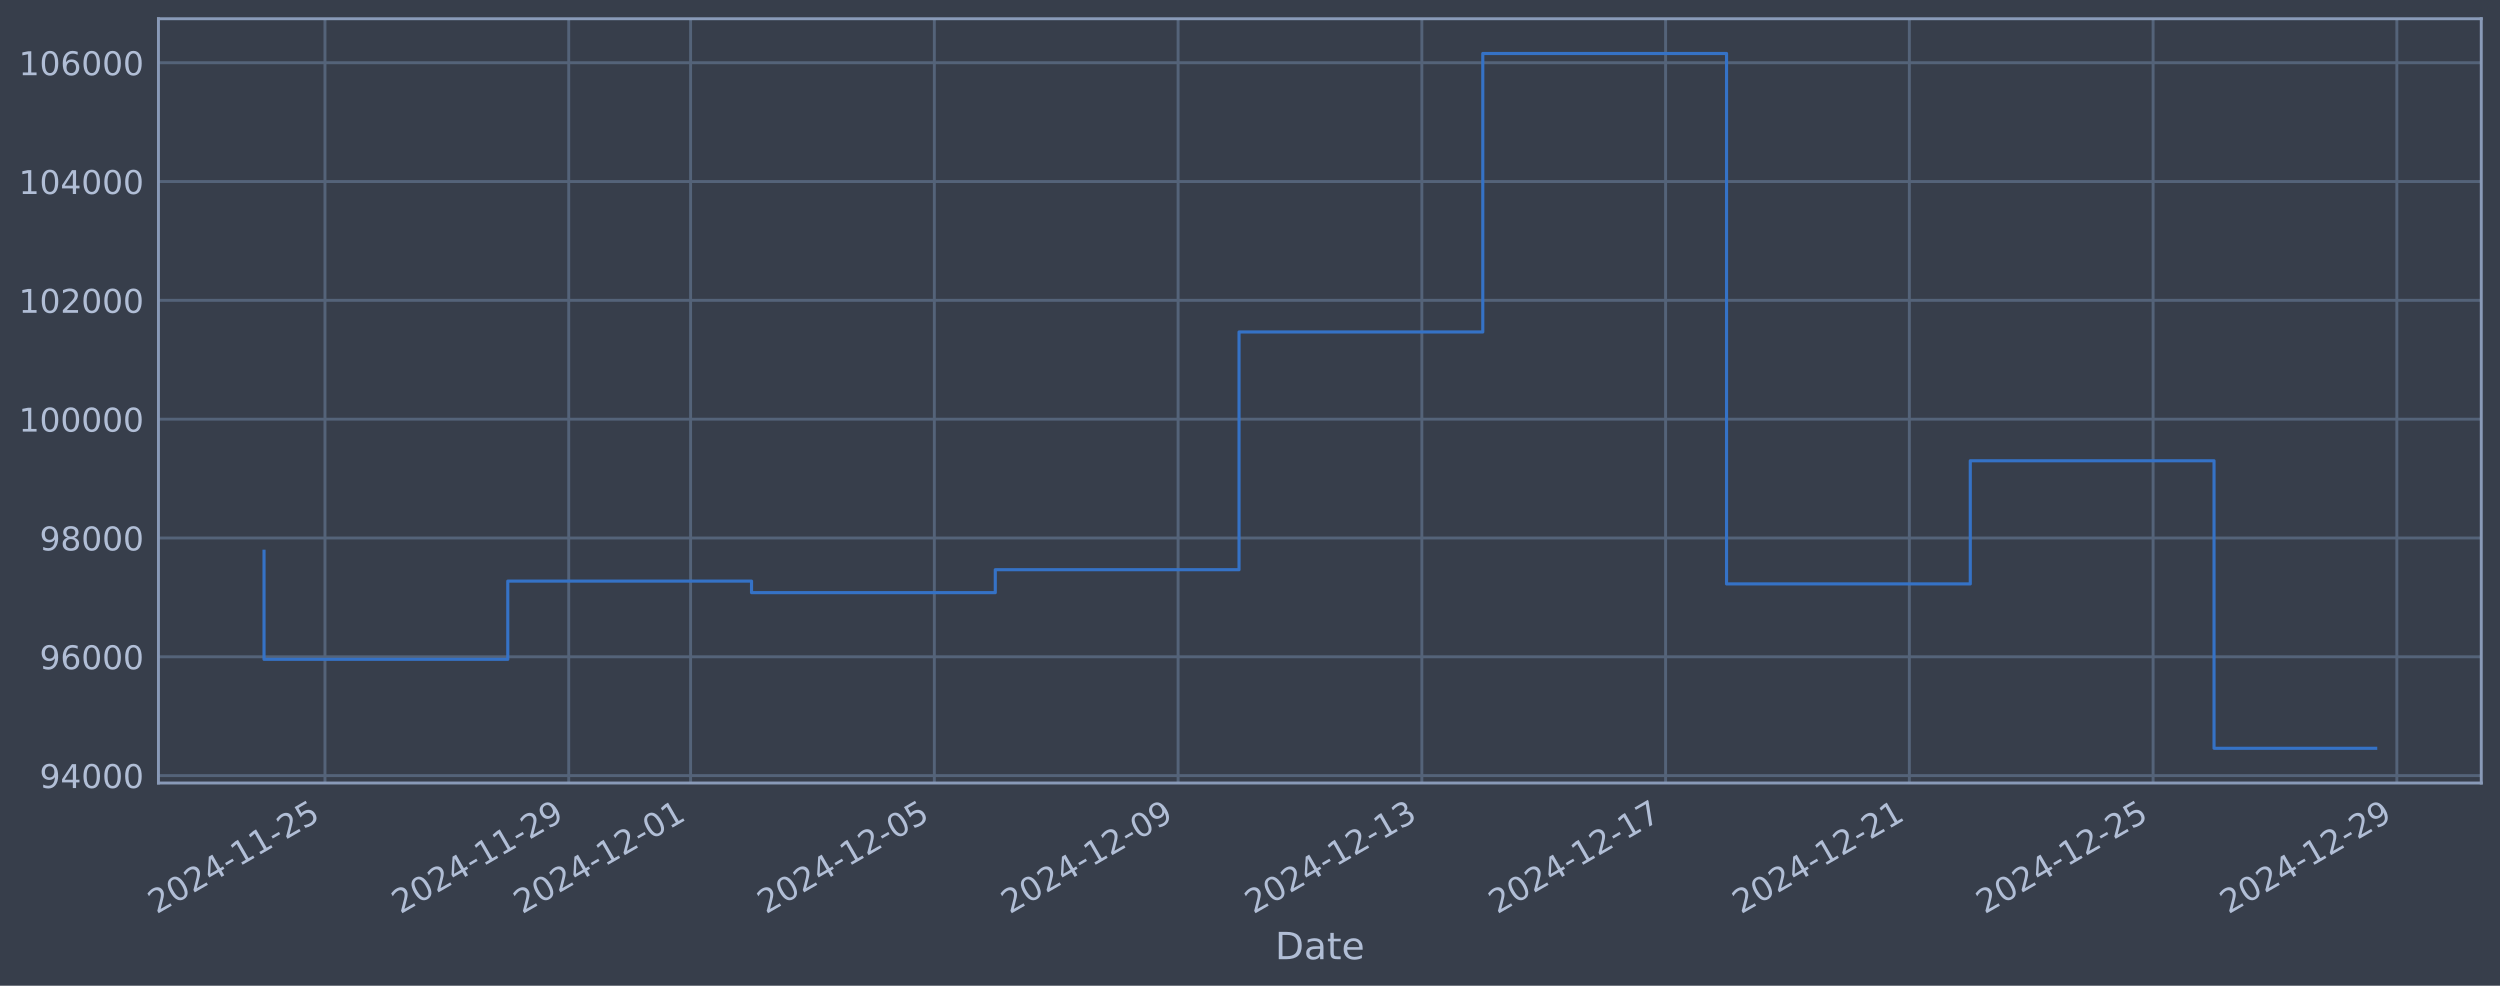
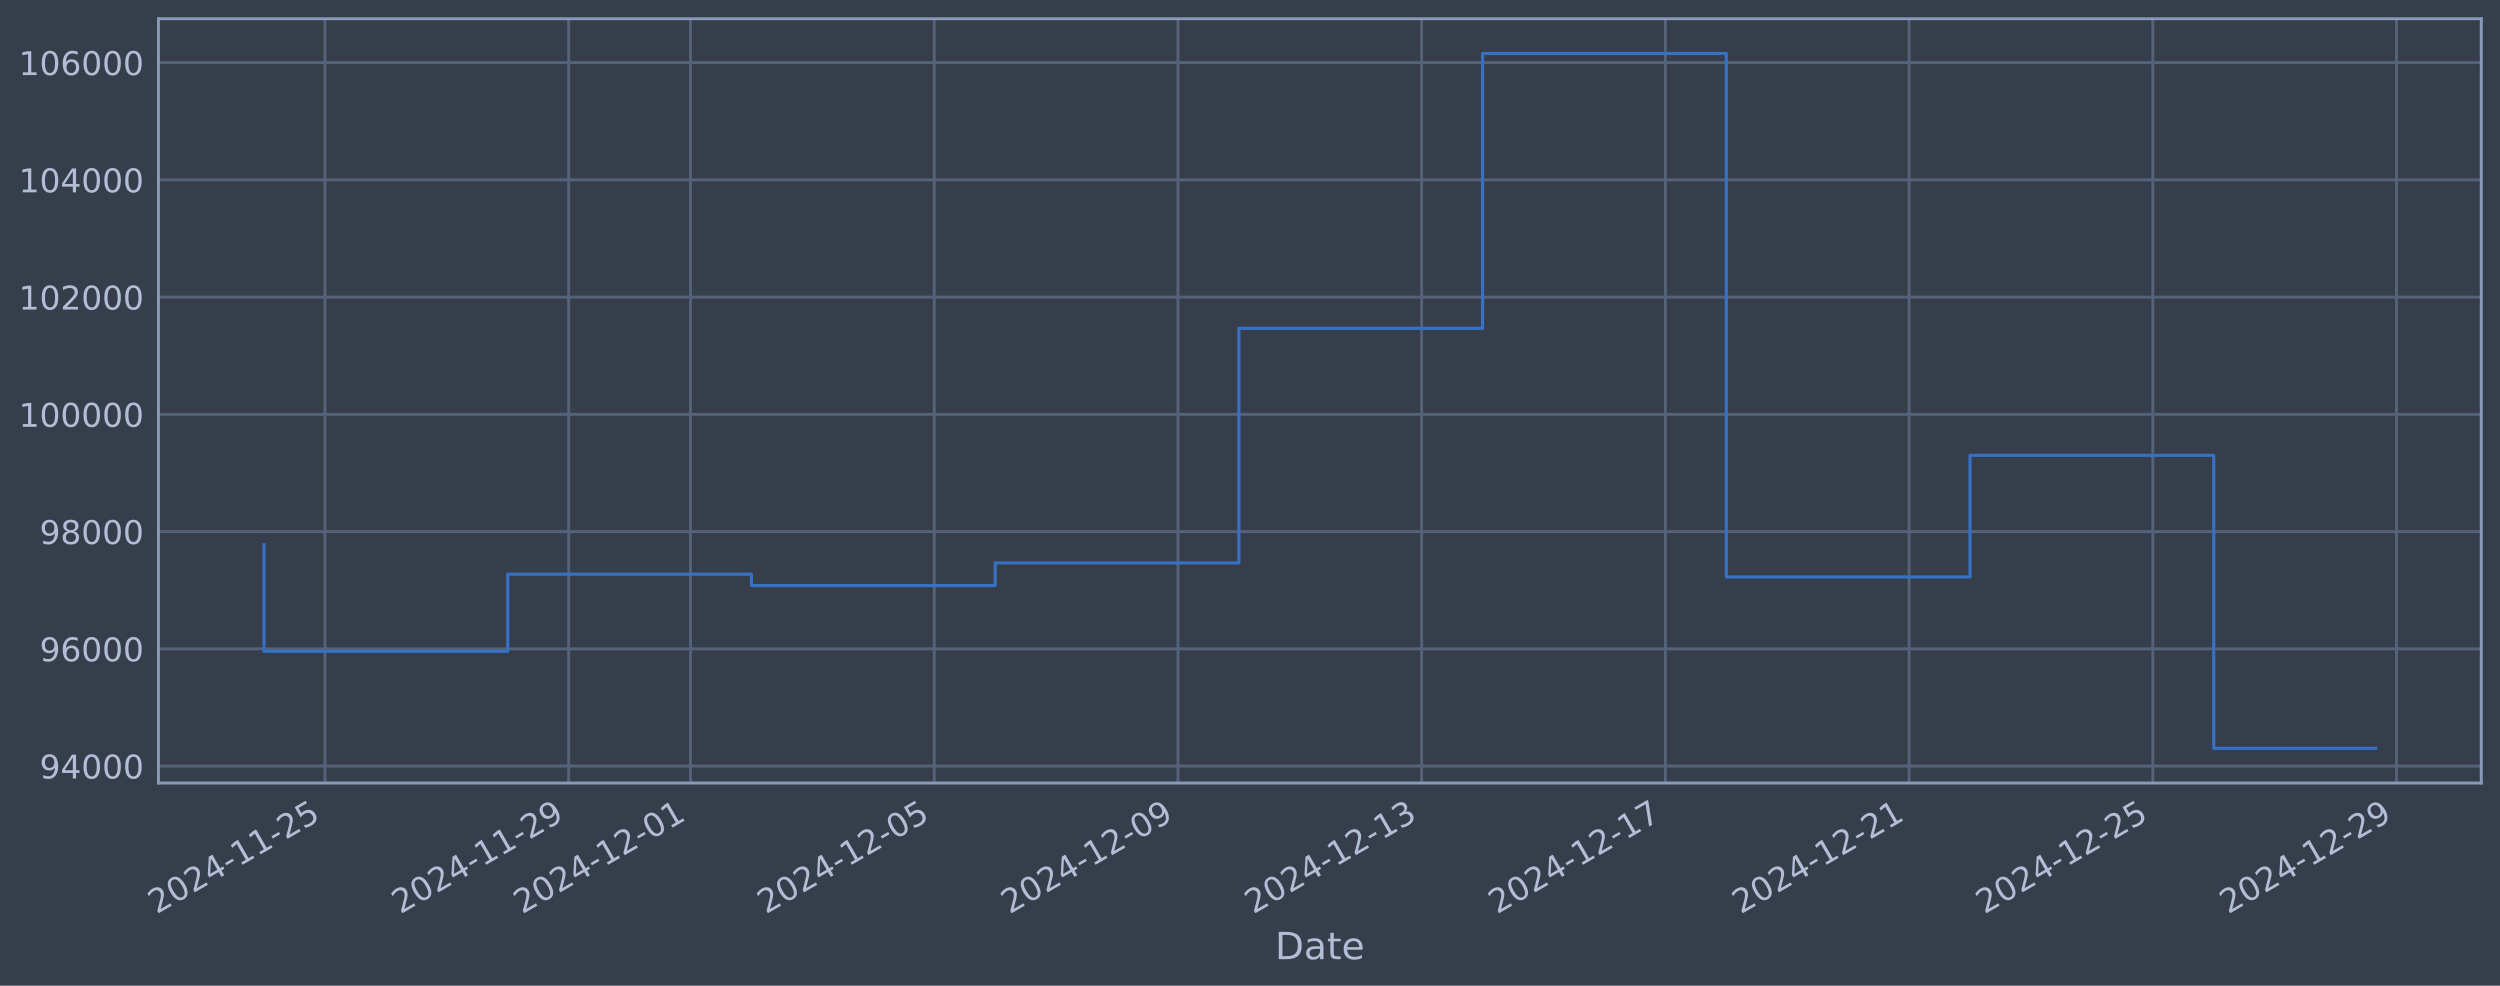
<svg xmlns="http://www.w3.org/2000/svg" xmlns:xlink="http://www.w3.org/1999/xlink" width="960.9pt" height="378.87pt" viewBox="0 0 960.9 378.87" version="1.1">
  <defs>
    <style type="text/css">*{stroke-linejoin: round; stroke-linecap: butt}</style>
  </defs>
  <g id="figure_1">
    <g id="patch_1">
      <path d="M 0 378.87  L 960.9 378.87  L 960.9 0  L 0 0  z " style="fill: #373e4b" />
    </g>
    <g id="axes_1">
      <g id="patch_2">
        <path d="M 60.901 300.96  L 953.701 300.96  L 953.701 7.2  L 60.901 7.2  z " style="fill: #373e4b" />
      </g>
      <g id="matplotlib.axis_1">
        <g id="xtick_1">
          <g id="line2d_1">
-             <path d="M 124.904 300.96  L 124.904 7.2  " clip-path="url(#pf4253ff7e0)" style="fill: none; stroke: #546379; stroke-width: 1.12; stroke-linecap: square" />
+             <path d="M 124.901 300.96  L 124.901 7.2  " clip-path="url(#pd6400afc3e)" style="fill: none; stroke: #546379; stroke-width: 1.12; stroke-linecap: square" />
          </g>
          <g id="line2d_2" />
          <g id="text_1">
-             <g style="fill: #b1bed6" transform="translate(60.17883 351.4642) rotate(-30) scale(0.126 -0.126)">
+             <g style="fill: #b1bed6" transform="translate(60.17518 351.4642) rotate(-30) scale(0.126 -0.126)">
              <defs>
                <path id="DejaVuSans-32" d="M 1228 531  L 3431 531  L 3431 0  L 469 0  L 469 531  Q 828 903 1448 1529  Q 2069 2156 2228 2338  Q 2531 2678 2651 2914  Q 2772 3150 2772 3378  Q 2772 3750 2511 3984  Q 2250 4219 1831 4219  Q 1534 4219 1204 4116  Q 875 4013 500 3803  L 500 4441  Q 881 4594 1212 4672  Q 1544 4750 1819 4750  Q 2544 4750 2975 4387  Q 3406 4025 3406 3419  Q 3406 3131 3298 2873  Q 3191 2616 2906 2266  Q 2828 2175 2409 1742  Q 1991 1309 1228 531  z " transform="scale(0.015625)" />
                <path id="DejaVuSans-30" d="M 2034 4250  Q 1547 4250 1301 3770  Q 1056 3291 1056 2328  Q 1056 1369 1301 889  Q 1547 409 2034 409  Q 2525 409 2770 889  Q 3016 1369 3016 2328  Q 3016 3291 2770 3770  Q 2525 4250 2034 4250  z M 2034 4750  Q 2819 4750 3233 4129  Q 3647 3509 3647 2328  Q 3647 1150 3233 529  Q 2819 -91 2034 -91  Q 1250 -91 836 529  Q 422 1150 422 2328  Q 422 3509 836 4129  Q 1250 4750 2034 4750  z " transform="scale(0.015625)" />
                <path id="DejaVuSans-34" d="M 2419 4116  L 825 1625  L 2419 1625  L 2419 4116  z M 2253 4666  L 3047 4666  L 3047 1625  L 3713 1625  L 3713 1100  L 3047 1100  L 3047 0  L 2419 0  L 2419 1100  L 313 1100  L 313 1709  L 2253 4666  z " transform="scale(0.015625)" />
                <path id="DejaVuSans-2d" d="M 313 2009  L 1997 2009  L 1997 1497  L 313 1497  L 313 2009  z " transform="scale(0.015625)" />
                <path id="DejaVuSans-31" d="M 794 531  L 1825 531  L 1825 4091  L 703 3866  L 703 4441  L 1819 4666  L 2450 4666  L 2450 531  L 3481 531  L 3481 0  L 794 0  L 794 531  z " transform="scale(0.015625)" />
                <path id="DejaVuSans-35" d="M 691 4666  L 3169 4666  L 3169 4134  L 1269 4134  L 1269 2991  Q 1406 3038 1543 3061  Q 1681 3084 1819 3084  Q 2600 3084 3056 2656  Q 3513 2228 3513 1497  Q 3513 744 3044 326  Q 2575 -91 1722 -91  Q 1428 -91 1123 -41  Q 819 9 494 109  L 494 744  Q 775 591 1075 516  Q 1375 441 1709 441  Q 2250 441 2565 725  Q 2881 1009 2881 1497  Q 2881 1984 2565 2268  Q 2250 2553 1709 2553  Q 1456 2553 1204 2497  Q 953 2441 691 2322  L 691 4666  z " transform="scale(0.015625)" />
              </defs>
              <use xlink:href="#DejaVuSans-32" />
              <use xlink:href="#DejaVuSans-30" transform="translate(63.62305 0)" />
              <use xlink:href="#DejaVuSans-32" transform="translate(127.2461 0)" />
              <use xlink:href="#DejaVuSans-34" transform="translate(190.8691 0)" />
              <use xlink:href="#DejaVuSans-2d" transform="translate(254.4922 0)" />
              <use xlink:href="#DejaVuSans-31" transform="translate(290.5762 0)" />
              <use xlink:href="#DejaVuSans-31" transform="translate(354.1992 0)" />
              <use xlink:href="#DejaVuSans-2d" transform="translate(417.8223 0)" />
              <use xlink:href="#DejaVuSans-32" transform="translate(453.9062 0)" />
              <use xlink:href="#DejaVuSans-35" transform="translate(517.5293 0)" />
            </g>
          </g>
        </g>
        <g id="xtick_2">
          <g id="line2d_3">
-             <path d="M 218.592 300.96  L 218.592 7.2  " clip-path="url(#pf4253ff7e0)" style="fill: none; stroke: #546379; stroke-width: 1.12; stroke-linecap: square" />
+             <path d="M 218.574 300.96  L 218.574 7.2  " clip-path="url(#pd6400afc3e)" style="fill: none; stroke: #546379; stroke-width: 1.12; stroke-linecap: square" />
          </g>
          <g id="line2d_4" />
          <g id="text_2">
-             <g style="fill: #b1bed6" transform="translate(153.8669 351.4642) rotate(-30) scale(0.126 -0.126)">
+             <g style="fill: #b1bed6" transform="translate(153.8487 351.4642) rotate(-30) scale(0.126 -0.126)">
              <defs>
                <path id="DejaVuSans-39" d="M 703 97  L 703 672  Q 941 559 1184 500  Q 1428 441 1663 441  Q 2288 441 2617 861  Q 2947 1281 2994 2138  Q 2813 1869 2534 1725  Q 2256 1581 1919 1581  Q 1219 1581 811 2004  Q 403 2428 403 3163  Q 403 3881 828 4315  Q 1253 4750 1959 4750  Q 2769 4750 3195 4129  Q 3622 3509 3622 2328  Q 3622 1225 3098 567  Q 2575 -91 1691 -91  Q 1453 -91 1209 -44  Q 966 3 703 97  z M 1959 2075  Q 2384 2075 2632 2365  Q 2881 2656 2881 3163  Q 2881 3666 2632 3958  Q 2384 4250 1959 4250  Q 1534 4250 1286 3958  Q 1038 3666 1038 3163  Q 1038 2656 1286 2365  Q 1534 2075 1959 2075  z " transform="scale(0.015625)" />
              </defs>
              <use xlink:href="#DejaVuSans-32" />
              <use xlink:href="#DejaVuSans-30" transform="translate(63.62305 0)" />
              <use xlink:href="#DejaVuSans-32" transform="translate(127.2461 0)" />
              <use xlink:href="#DejaVuSans-34" transform="translate(190.8691 0)" />
              <use xlink:href="#DejaVuSans-2d" transform="translate(254.4922 0)" />
              <use xlink:href="#DejaVuSans-31" transform="translate(290.5762 0)" />
              <use xlink:href="#DejaVuSans-31" transform="translate(354.1992 0)" />
              <use xlink:href="#DejaVuSans-2d" transform="translate(417.8223 0)" />
              <use xlink:href="#DejaVuSans-32" transform="translate(453.9062 0)" />
              <use xlink:href="#DejaVuSans-39" transform="translate(517.5293 0)" />
            </g>
          </g>
        </g>
        <g id="xtick_3">
          <g id="line2d_5">
-             <path d="M 265.437 300.96  L 265.437 7.2  " clip-path="url(#pf4253ff7e0)" style="fill: none; stroke: #546379; stroke-width: 1.12; stroke-linecap: square" />
+             <path d="M 265.411 300.96  L 265.411 7.2  " clip-path="url(#pd6400afc3e)" style="fill: none; stroke: #546379; stroke-width: 1.12; stroke-linecap: square" />
          </g>
          <g id="line2d_6" />
          <g id="text_3">
-             <g style="fill: #b1bed6" transform="translate(200.711 351.4642) rotate(-30) scale(0.126 -0.126)">
+             <g style="fill: #b1bed6" transform="translate(200.6854 351.4642) rotate(-30) scale(0.126 -0.126)">
              <use xlink:href="#DejaVuSans-32" />
              <use xlink:href="#DejaVuSans-30" transform="translate(63.62305 0)" />
              <use xlink:href="#DejaVuSans-32" transform="translate(127.2461 0)" />
              <use xlink:href="#DejaVuSans-34" transform="translate(190.8691 0)" />
              <use xlink:href="#DejaVuSans-2d" transform="translate(254.4922 0)" />
              <use xlink:href="#DejaVuSans-31" transform="translate(290.5762 0)" />
              <use xlink:href="#DejaVuSans-32" transform="translate(354.1992 0)" />
              <use xlink:href="#DejaVuSans-2d" transform="translate(417.8223 0)" />
              <use xlink:href="#DejaVuSans-30" transform="translate(453.9062 0)" />
              <use xlink:href="#DejaVuSans-31" transform="translate(517.5293 0)" />
            </g>
          </g>
        </g>
        <g id="xtick_4">
          <g id="line2d_7">
-             <path d="M 359.125 300.96  L 359.125 7.2  " clip-path="url(#pf4253ff7e0)" style="fill: none; stroke: #546379; stroke-width: 1.12; stroke-linecap: square" />
+             <path d="M 359.084 300.96  L 359.084 7.2  " clip-path="url(#pd6400afc3e)" style="fill: none; stroke: #546379; stroke-width: 1.12; stroke-linecap: square" />
          </g>
          <g id="line2d_8" />
          <g id="text_4">
-             <g style="fill: #b1bed6" transform="translate(294.3991 351.4642) rotate(-30) scale(0.126 -0.126)">
+             <g style="fill: #b1bed6" transform="translate(294.3589 351.4642) rotate(-30) scale(0.126 -0.126)">
              <use xlink:href="#DejaVuSans-32" />
              <use xlink:href="#DejaVuSans-30" transform="translate(63.62305 0)" />
              <use xlink:href="#DejaVuSans-32" transform="translate(127.2461 0)" />
              <use xlink:href="#DejaVuSans-34" transform="translate(190.8691 0)" />
              <use xlink:href="#DejaVuSans-2d" transform="translate(254.4922 0)" />
              <use xlink:href="#DejaVuSans-31" transform="translate(290.5762 0)" />
              <use xlink:href="#DejaVuSans-32" transform="translate(354.1992 0)" />
              <use xlink:href="#DejaVuSans-2d" transform="translate(417.8223 0)" />
              <use xlink:href="#DejaVuSans-30" transform="translate(453.9062 0)" />
              <use xlink:href="#DejaVuSans-35" transform="translate(517.5293 0)" />
            </g>
          </g>
        </g>
        <g id="xtick_5">
          <g id="line2d_9">
-             <path d="M 452.813 300.96  L 452.813 7.2  " clip-path="url(#pf4253ff7e0)" style="fill: none; stroke: #546379; stroke-width: 1.12; stroke-linecap: square" />
+             <path d="M 452.758 300.96  L 452.758 7.2  " clip-path="url(#pd6400afc3e)" style="fill: none; stroke: #546379; stroke-width: 1.12; stroke-linecap: square" />
          </g>
          <g id="line2d_10" />
          <g id="text_5">
-             <g style="fill: #b1bed6" transform="translate(388.0872 351.4642) rotate(-30) scale(0.126 -0.126)">
+             <g style="fill: #b1bed6" transform="translate(388.0324 351.4642) rotate(-30) scale(0.126 -0.126)">
              <use xlink:href="#DejaVuSans-32" />
              <use xlink:href="#DejaVuSans-30" transform="translate(63.62305 0)" />
              <use xlink:href="#DejaVuSans-32" transform="translate(127.2461 0)" />
              <use xlink:href="#DejaVuSans-34" transform="translate(190.8691 0)" />
              <use xlink:href="#DejaVuSans-2d" transform="translate(254.4922 0)" />
              <use xlink:href="#DejaVuSans-31" transform="translate(290.5762 0)" />
              <use xlink:href="#DejaVuSans-32" transform="translate(354.1992 0)" />
              <use xlink:href="#DejaVuSans-2d" transform="translate(417.8223 0)" />
              <use xlink:href="#DejaVuSans-30" transform="translate(453.9062 0)" />
              <use xlink:href="#DejaVuSans-39" transform="translate(517.5293 0)" />
            </g>
          </g>
        </g>
        <g id="xtick_6">
          <g id="line2d_11">
-             <path d="M 546.501 300.96  L 546.501 7.2  " clip-path="url(#pf4253ff7e0)" style="fill: none; stroke: #546379; stroke-width: 1.12; stroke-linecap: square" />
+             <path d="M 546.431 300.96  L 546.431 7.2  " clip-path="url(#pd6400afc3e)" style="fill: none; stroke: #546379; stroke-width: 1.12; stroke-linecap: square" />
          </g>
          <g id="line2d_12" />
          <g id="text_6">
-             <g style="fill: #b1bed6" transform="translate(481.7753 351.4642) rotate(-30) scale(0.126 -0.126)">
+             <g style="fill: #b1bed6" transform="translate(481.7059 351.4642) rotate(-30) scale(0.126 -0.126)">
              <defs>
                <path id="DejaVuSans-33" d="M 2597 2516  Q 3050 2419 3304 2112  Q 3559 1806 3559 1356  Q 3559 666 3084 287  Q 2609 -91 1734 -91  Q 1441 -91 1130 -33  Q 819 25 488 141  L 488 750  Q 750 597 1062 519  Q 1375 441 1716 441  Q 2309 441 2620 675  Q 2931 909 2931 1356  Q 2931 1769 2642 2001  Q 2353 2234 1838 2234  L 1294 2234  L 1294 2753  L 1863 2753  Q 2328 2753 2575 2939  Q 2822 3125 2822 3475  Q 2822 3834 2567 4026  Q 2313 4219 1838 4219  Q 1578 4219 1281 4162  Q 984 4106 628 3988  L 628 4550  Q 988 4650 1302 4700  Q 1616 4750 1894 4750  Q 2613 4750 3031 4423  Q 3450 4097 3450 3541  Q 3450 3153 3228 2886  Q 3006 2619 2597 2516  z " transform="scale(0.015625)" />
              </defs>
              <use xlink:href="#DejaVuSans-32" />
              <use xlink:href="#DejaVuSans-30" transform="translate(63.62305 0)" />
              <use xlink:href="#DejaVuSans-32" transform="translate(127.2461 0)" />
              <use xlink:href="#DejaVuSans-34" transform="translate(190.8691 0)" />
              <use xlink:href="#DejaVuSans-2d" transform="translate(254.4922 0)" />
              <use xlink:href="#DejaVuSans-31" transform="translate(290.5762 0)" />
              <use xlink:href="#DejaVuSans-32" transform="translate(354.1992 0)" />
              <use xlink:href="#DejaVuSans-2d" transform="translate(417.8223 0)" />
              <use xlink:href="#DejaVuSans-31" transform="translate(453.9062 0)" />
              <use xlink:href="#DejaVuSans-33" transform="translate(517.5293 0)" />
            </g>
          </g>
        </g>
        <g id="xtick_7">
          <g id="line2d_13">
-             <path d="M 640.189 300.96  L 640.189 7.2  " clip-path="url(#pf4253ff7e0)" style="fill: none; stroke: #546379; stroke-width: 1.12; stroke-linecap: square" />
+             <path d="M 640.105 300.96  L 640.105 7.2  " clip-path="url(#pd6400afc3e)" style="fill: none; stroke: #546379; stroke-width: 1.12; stroke-linecap: square" />
          </g>
          <g id="line2d_14" />
          <g id="text_7">
-             <g style="fill: #b1bed6" transform="translate(575.4634 351.4642) rotate(-30) scale(0.126 -0.126)">
+             <g style="fill: #b1bed6" transform="translate(575.3794 351.4642) rotate(-30) scale(0.126 -0.126)">
              <defs>
                <path id="DejaVuSans-37" d="M 525 4666  L 3525 4666  L 3525 4397  L 1831 0  L 1172 0  L 2766 4134  L 525 4134  L 525 4666  z " transform="scale(0.015625)" />
              </defs>
              <use xlink:href="#DejaVuSans-32" />
              <use xlink:href="#DejaVuSans-30" transform="translate(63.62305 0)" />
              <use xlink:href="#DejaVuSans-32" transform="translate(127.2461 0)" />
              <use xlink:href="#DejaVuSans-34" transform="translate(190.8691 0)" />
              <use xlink:href="#DejaVuSans-2d" transform="translate(254.4922 0)" />
              <use xlink:href="#DejaVuSans-31" transform="translate(290.5762 0)" />
              <use xlink:href="#DejaVuSans-32" transform="translate(354.1992 0)" />
              <use xlink:href="#DejaVuSans-2d" transform="translate(417.8223 0)" />
              <use xlink:href="#DejaVuSans-31" transform="translate(453.9062 0)" />
              <use xlink:href="#DejaVuSans-37" transform="translate(517.5293 0)" />
            </g>
          </g>
        </g>
        <g id="xtick_8">
          <g id="line2d_15">
-             <path d="M 733.877 300.96  L 733.877 7.2  " clip-path="url(#pf4253ff7e0)" style="fill: none; stroke: #546379; stroke-width: 1.12; stroke-linecap: square" />
+             <path d="M 733.778 300.96  L 733.778 7.2  " clip-path="url(#pd6400afc3e)" style="fill: none; stroke: #546379; stroke-width: 1.12; stroke-linecap: square" />
          </g>
          <g id="line2d_16" />
          <g id="text_8">
-             <g style="fill: #b1bed6" transform="translate(669.1515 351.4642) rotate(-30) scale(0.126 -0.126)">
+             <g style="fill: #b1bed6" transform="translate(669.0529 351.4642) rotate(-30) scale(0.126 -0.126)">
              <use xlink:href="#DejaVuSans-32" />
              <use xlink:href="#DejaVuSans-30" transform="translate(63.62305 0)" />
              <use xlink:href="#DejaVuSans-32" transform="translate(127.2461 0)" />
              <use xlink:href="#DejaVuSans-34" transform="translate(190.8691 0)" />
              <use xlink:href="#DejaVuSans-2d" transform="translate(254.4922 0)" />
              <use xlink:href="#DejaVuSans-31" transform="translate(290.5762 0)" />
              <use xlink:href="#DejaVuSans-32" transform="translate(354.1992 0)" />
              <use xlink:href="#DejaVuSans-2d" transform="translate(417.8223 0)" />
              <use xlink:href="#DejaVuSans-32" transform="translate(453.9062 0)" />
              <use xlink:href="#DejaVuSans-31" transform="translate(517.5293 0)" />
            </g>
          </g>
        </g>
        <g id="xtick_9">
          <g id="line2d_17">
-             <path d="M 827.565 300.96  L 827.565 7.2  " clip-path="url(#pf4253ff7e0)" style="fill: none; stroke: #546379; stroke-width: 1.12; stroke-linecap: square" />
+             <path d="M 827.452 300.96  L 827.452 7.2  " clip-path="url(#pd6400afc3e)" style="fill: none; stroke: #546379; stroke-width: 1.12; stroke-linecap: square" />
          </g>
          <g id="line2d_18" />
          <g id="text_9">
-             <g style="fill: #b1bed6" transform="translate(762.8396 351.4642) rotate(-30) scale(0.126 -0.126)">
+             <g style="fill: #b1bed6" transform="translate(762.7264 351.4642) rotate(-30) scale(0.126 -0.126)">
              <use xlink:href="#DejaVuSans-32" />
              <use xlink:href="#DejaVuSans-30" transform="translate(63.62305 0)" />
              <use xlink:href="#DejaVuSans-32" transform="translate(127.2461 0)" />
              <use xlink:href="#DejaVuSans-34" transform="translate(190.8691 0)" />
              <use xlink:href="#DejaVuSans-2d" transform="translate(254.4922 0)" />
              <use xlink:href="#DejaVuSans-31" transform="translate(290.5762 0)" />
              <use xlink:href="#DejaVuSans-32" transform="translate(354.1992 0)" />
              <use xlink:href="#DejaVuSans-2d" transform="translate(417.8223 0)" />
              <use xlink:href="#DejaVuSans-32" transform="translate(453.9062 0)" />
              <use xlink:href="#DejaVuSans-35" transform="translate(517.5293 0)" />
            </g>
          </g>
        </g>
        <g id="xtick_10">
          <g id="line2d_19">
-             <path d="M 921.253 300.96  L 921.253 7.2  " clip-path="url(#pf4253ff7e0)" style="fill: none; stroke: #546379; stroke-width: 1.12; stroke-linecap: square" />
+             <path d="M 921.125 300.96  L 921.125 7.2  " clip-path="url(#pd6400afc3e)" style="fill: none; stroke: #546379; stroke-width: 1.12; stroke-linecap: square" />
          </g>
          <g id="line2d_20" />
          <g id="text_10">
-             <g style="fill: #b1bed6" transform="translate(856.5277 351.4642) rotate(-30) scale(0.126 -0.126)">
+             <g style="fill: #b1bed6" transform="translate(856.3999 351.4642) rotate(-30) scale(0.126 -0.126)">
              <use xlink:href="#DejaVuSans-32" />
              <use xlink:href="#DejaVuSans-30" transform="translate(63.62305 0)" />
              <use xlink:href="#DejaVuSans-32" transform="translate(127.2461 0)" />
              <use xlink:href="#DejaVuSans-34" transform="translate(190.8691 0)" />
              <use xlink:href="#DejaVuSans-2d" transform="translate(254.4922 0)" />
              <use xlink:href="#DejaVuSans-31" transform="translate(290.5762 0)" />
              <use xlink:href="#DejaVuSans-32" transform="translate(354.1992 0)" />
              <use xlink:href="#DejaVuSans-2d" transform="translate(417.8223 0)" />
              <use xlink:href="#DejaVuSans-32" transform="translate(453.9062 0)" />
              <use xlink:href="#DejaVuSans-39" transform="translate(517.5293 0)" />
            </g>
          </g>
        </g>
        <g id="text_11">
          <g style="fill: #b1bed6" transform="translate(490.0914 368.6753) scale(0.144 -0.144)">
            <defs>
              <path id="DejaVuSans-44" d="M 1259 4147  L 1259 519  L 2022 519  Q 2988 519 3436 956  Q 3884 1394 3884 2338  Q 3884 3275 3436 3711  Q 2988 4147 2022 4147  L 1259 4147  z M 628 4666  L 1925 4666  Q 3281 4666 3915 4102  Q 4550 3538 4550 2338  Q 4550 1131 3912 565  Q 3275 0 1925 0  L 628 0  L 628 4666  z " transform="scale(0.015625)" />
              <path id="DejaVuSans-61" d="M 2194 1759  Q 1497 1759 1228 1600  Q 959 1441 959 1056  Q 959 750 1161 570  Q 1363 391 1709 391  Q 2188 391 2477 730  Q 2766 1069 2766 1631  L 2766 1759  L 2194 1759  z M 3341 1997  L 3341 0  L 2766 0  L 2766 531  Q 2569 213 2275 61  Q 1981 -91 1556 -91  Q 1019 -91 701 211  Q 384 513 384 1019  Q 384 1609 779 1909  Q 1175 2209 1959 2209  L 2766 2209  L 2766 2266  Q 2766 2663 2505 2880  Q 2244 3097 1772 3097  Q 1472 3097 1187 3025  Q 903 2953 641 2809  L 641 3341  Q 956 3463 1253 3523  Q 1550 3584 1831 3584  Q 2591 3584 2966 3190  Q 3341 2797 3341 1997  z " transform="scale(0.015625)" />
              <path id="DejaVuSans-74" d="M 1172 4494  L 1172 3500  L 2356 3500  L 2356 3053  L 1172 3053  L 1172 1153  Q 1172 725 1289 603  Q 1406 481 1766 481  L 2356 481  L 2356 0  L 1766 0  Q 1100 0 847 248  Q 594 497 594 1153  L 594 3053  L 172 3053  L 172 3500  L 594 3500  L 594 4494  L 1172 4494  z " transform="scale(0.015625)" />
              <path id="DejaVuSans-65" d="M 3597 1894  L 3597 1613  L 953 1613  Q 991 1019 1311 708  Q 1631 397 2203 397  Q 2534 397 2845 478  Q 3156 559 3463 722  L 3463 178  Q 3153 47 2828 -22  Q 2503 -91 2169 -91  Q 1331 -91 842 396  Q 353 884 353 1716  Q 353 2575 817 3079  Q 1281 3584 2069 3584  Q 2775 3584 3186 3129  Q 3597 2675 3597 1894  z M 3022 2063  Q 3016 2534 2758 2815  Q 2500 3097 2075 3097  Q 1594 3097 1305 2825  Q 1016 2553 972 2059  L 3022 2063  z " transform="scale(0.015625)" />
            </defs>
            <use xlink:href="#DejaVuSans-44" />
            <use xlink:href="#DejaVuSans-61" transform="translate(77.00195 0)" />
            <use xlink:href="#DejaVuSans-74" transform="translate(138.2812 0)" />
            <use xlink:href="#DejaVuSans-65" transform="translate(177.4902 0)" />
          </g>
        </g>
      </g>
      <g id="matplotlib.axis_2">
        <g id="ytick_1">
          <g id="line2d_21">
-             <path d="M 60.901 298.107  L 953.701 298.107  " clip-path="url(#pf4253ff7e0)" style="fill: none; stroke: #546379; stroke-width: 1.12; stroke-linecap: square" />
+             <path d="M 60.901 294.453  L 953.701 294.453  " clip-path="url(#pd6400afc3e)" style="fill: none; stroke: #546379; stroke-width: 1.12; stroke-linecap: square" />
          </g>
          <g id="line2d_22" />
          <g id="text_12">
-             <g style="fill: #b1bed6" transform="translate(15.21675 302.8937) scale(0.126 -0.126)">
+             <g style="fill: #b1bed6" transform="translate(15.21675 299.2401) scale(0.126 -0.126)">
              <use xlink:href="#DejaVuSans-39" />
              <use xlink:href="#DejaVuSans-34" transform="translate(63.62305 0)" />
              <use xlink:href="#DejaVuSans-30" transform="translate(127.2461 0)" />
              <use xlink:href="#DejaVuSans-30" transform="translate(190.8691 0)" />
              <use xlink:href="#DejaVuSans-30" transform="translate(254.4922 0)" />
            </g>
          </g>
        </g>
        <g id="ytick_2">
          <g id="line2d_23">
-             <path d="M 60.901 252.441  L 953.701 252.441  " clip-path="url(#pf4253ff7e0)" style="fill: none; stroke: #546379; stroke-width: 1.12; stroke-linecap: square" />
+             <path d="M 60.901 249.389  L 953.701 249.389  " clip-path="url(#pd6400afc3e)" style="fill: none; stroke: #546379; stroke-width: 1.12; stroke-linecap: square" />
          </g>
          <g id="line2d_24" />
          <g id="text_13">
-             <g style="fill: #b1bed6" transform="translate(15.21675 257.2284) scale(0.126 -0.126)">
+             <g style="fill: #b1bed6" transform="translate(15.21675 254.1759) scale(0.126 -0.126)">
              <defs>
                <path id="DejaVuSans-36" d="M 2113 2584  Q 1688 2584 1439 2293  Q 1191 2003 1191 1497  Q 1191 994 1439 701  Q 1688 409 2113 409  Q 2538 409 2786 701  Q 3034 994 3034 1497  Q 3034 2003 2786 2293  Q 2538 2584 2113 2584  z M 3366 4563  L 3366 3988  Q 3128 4100 2886 4159  Q 2644 4219 2406 4219  Q 1781 4219 1451 3797  Q 1122 3375 1075 2522  Q 1259 2794 1537 2939  Q 1816 3084 2150 3084  Q 2853 3084 3261 2657  Q 3669 2231 3669 1497  Q 3669 778 3244 343  Q 2819 -91 2113 -91  Q 1303 -91 875 529  Q 447 1150 447 2328  Q 447 3434 972 4092  Q 1497 4750 2381 4750  Q 2619 4750 2861 4703  Q 3103 4656 3366 4563  z " transform="scale(0.015625)" />
              </defs>
              <use xlink:href="#DejaVuSans-39" />
              <use xlink:href="#DejaVuSans-36" transform="translate(63.62305 0)" />
              <use xlink:href="#DejaVuSans-30" transform="translate(127.2461 0)" />
              <use xlink:href="#DejaVuSans-30" transform="translate(190.8691 0)" />
              <use xlink:href="#DejaVuSans-30" transform="translate(254.4922 0)" />
            </g>
          </g>
        </g>
        <g id="ytick_3">
          <g id="line2d_25">
-             <path d="M 60.901 206.776  L 953.701 206.776  " clip-path="url(#pf4253ff7e0)" style="fill: none; stroke: #546379; stroke-width: 1.12; stroke-linecap: square" />
+             <path d="M 60.901 204.325  L 953.701 204.325  " clip-path="url(#pd6400afc3e)" style="fill: none; stroke: #546379; stroke-width: 1.12; stroke-linecap: square" />
          </g>
          <g id="line2d_26" />
          <g id="text_14">
-             <g style="fill: #b1bed6" transform="translate(15.21675 211.5631) scale(0.126 -0.126)">
+             <g style="fill: #b1bed6" transform="translate(15.21675 209.1117) scale(0.126 -0.126)">
              <defs>
                <path id="DejaVuSans-38" d="M 2034 2216  Q 1584 2216 1326 1975  Q 1069 1734 1069 1313  Q 1069 891 1326 650  Q 1584 409 2034 409  Q 2484 409 2743 651  Q 3003 894 3003 1313  Q 3003 1734 2745 1975  Q 2488 2216 2034 2216  z M 1403 2484  Q 997 2584 770 2862  Q 544 3141 544 3541  Q 544 4100 942 4425  Q 1341 4750 2034 4750  Q 2731 4750 3128 4425  Q 3525 4100 3525 3541  Q 3525 3141 3298 2862  Q 3072 2584 2669 2484  Q 3125 2378 3379 2068  Q 3634 1759 3634 1313  Q 3634 634 3220 271  Q 2806 -91 2034 -91  Q 1263 -91 848 271  Q 434 634 434 1313  Q 434 1759 690 2068  Q 947 2378 1403 2484  z M 1172 3481  Q 1172 3119 1398 2916  Q 1625 2713 2034 2713  Q 2441 2713 2670 2916  Q 2900 3119 2900 3481  Q 2900 3844 2670 4047  Q 2441 4250 2034 4250  Q 1625 4250 1398 4047  Q 1172 3844 1172 3481  z " transform="scale(0.015625)" />
              </defs>
              <use xlink:href="#DejaVuSans-39" />
              <use xlink:href="#DejaVuSans-38" transform="translate(63.62305 0)" />
              <use xlink:href="#DejaVuSans-30" transform="translate(127.2461 0)" />
              <use xlink:href="#DejaVuSans-30" transform="translate(190.8691 0)" />
              <use xlink:href="#DejaVuSans-30" transform="translate(254.4922 0)" />
            </g>
          </g>
        </g>
        <g id="ytick_4">
          <g id="line2d_27">
-             <path d="M 60.901 161.111  L 953.701 161.111  " clip-path="url(#pf4253ff7e0)" style="fill: none; stroke: #546379; stroke-width: 1.12; stroke-linecap: square" />
+             <path d="M 60.901 159.26  L 953.701 159.26  " clip-path="url(#pd6400afc3e)" style="fill: none; stroke: #546379; stroke-width: 1.12; stroke-linecap: square" />
          </g>
          <g id="line2d_28" />
          <g id="text_15">
-             <g style="fill: #b1bed6" transform="translate(7.2 165.8978) scale(0.126 -0.126)">
+             <g style="fill: #b1bed6" transform="translate(7.2 164.0475) scale(0.126 -0.126)">
              <use xlink:href="#DejaVuSans-31" />
              <use xlink:href="#DejaVuSans-30" transform="translate(63.62305 0)" />
              <use xlink:href="#DejaVuSans-30" transform="translate(127.2461 0)" />
              <use xlink:href="#DejaVuSans-30" transform="translate(190.8691 0)" />
              <use xlink:href="#DejaVuSans-30" transform="translate(254.4922 0)" />
              <use xlink:href="#DejaVuSans-30" transform="translate(318.1152 0)" />
            </g>
          </g>
        </g>
        <g id="ytick_5">
          <g id="line2d_29">
-             <path d="M 60.901 115.445  L 953.701 115.445  " clip-path="url(#pf4253ff7e0)" style="fill: none; stroke: #546379; stroke-width: 1.12; stroke-linecap: square" />
+             <path d="M 60.901 114.196  L 953.701 114.196  " clip-path="url(#pd6400afc3e)" style="fill: none; stroke: #546379; stroke-width: 1.12; stroke-linecap: square" />
          </g>
          <g id="line2d_30" />
          <g id="text_16">
-             <g style="fill: #b1bed6" transform="translate(7.2 120.2325) scale(0.126 -0.126)">
+             <g style="fill: #b1bed6" transform="translate(7.2 118.9833) scale(0.126 -0.126)">
              <use xlink:href="#DejaVuSans-31" />
              <use xlink:href="#DejaVuSans-30" transform="translate(63.62305 0)" />
              <use xlink:href="#DejaVuSans-32" transform="translate(127.2461 0)" />
              <use xlink:href="#DejaVuSans-30" transform="translate(190.8691 0)" />
              <use xlink:href="#DejaVuSans-30" transform="translate(254.4922 0)" />
              <use xlink:href="#DejaVuSans-30" transform="translate(318.1152 0)" />
            </g>
          </g>
        </g>
        <g id="ytick_6">
          <g id="line2d_31">
-             <path d="M 60.901 69.78  L 953.701 69.78  " clip-path="url(#pf4253ff7e0)" style="fill: none; stroke: #546379; stroke-width: 1.12; stroke-linecap: square" />
+             <path d="M 60.901 69.132  L 953.701 69.132  " clip-path="url(#pd6400afc3e)" style="fill: none; stroke: #546379; stroke-width: 1.12; stroke-linecap: square" />
          </g>
          <g id="line2d_32" />
          <g id="text_17">
-             <g style="fill: #b1bed6" transform="translate(7.2 74.56716) scale(0.126 -0.126)">
+             <g style="fill: #b1bed6" transform="translate(7.2 73.91915) scale(0.126 -0.126)">
              <use xlink:href="#DejaVuSans-31" />
              <use xlink:href="#DejaVuSans-30" transform="translate(63.62305 0)" />
              <use xlink:href="#DejaVuSans-34" transform="translate(127.2461 0)" />
              <use xlink:href="#DejaVuSans-30" transform="translate(190.8691 0)" />
              <use xlink:href="#DejaVuSans-30" transform="translate(254.4922 0)" />
              <use xlink:href="#DejaVuSans-30" transform="translate(318.1152 0)" />
            </g>
          </g>
        </g>
        <g id="ytick_7">
          <g id="line2d_33">
-             <path d="M 60.901 24.115  L 953.701 24.115  " clip-path="url(#pf4253ff7e0)" style="fill: none; stroke: #546379; stroke-width: 1.12; stroke-linecap: square" />
+             <path d="M 60.901 24.068  L 953.701 24.068  " clip-path="url(#pd6400afc3e)" style="fill: none; stroke: #546379; stroke-width: 1.12; stroke-linecap: square" />
          </g>
          <g id="line2d_34" />
          <g id="text_18">
-             <g style="fill: #b1bed6" transform="translate(7.2 28.90186) scale(0.126 -0.126)">
+             <g style="fill: #b1bed6" transform="translate(7.2 28.85497) scale(0.126 -0.126)">
              <use xlink:href="#DejaVuSans-31" />
              <use xlink:href="#DejaVuSans-30" transform="translate(63.62305 0)" />
              <use xlink:href="#DejaVuSans-36" transform="translate(127.2461 0)" />
              <use xlink:href="#DejaVuSans-30" transform="translate(190.8691 0)" />
              <use xlink:href="#DejaVuSans-30" transform="translate(254.4922 0)" />
              <use xlink:href="#DejaVuSans-30" transform="translate(318.1152 0)" />
            </g>
          </g>
        </g>
      </g>
      <g id="line2d_35">
-         <path d="M 101.482 211.869  L 101.482 253.423  L 195.17 253.423  L 195.17 223.361  L 288.859 223.361  L 288.859 227.793  L 382.547 227.793  L 382.547 218.979  L 476.235 218.979  L 476.235 127.603  L 569.923 127.603  L 569.923 20.553  L 663.611 20.553  L 663.611 224.436  L 757.299 224.436  L 757.299 177.091  L 850.987 177.091  L 850.987 287.607  L 913.119 287.607  " clip-path="url(#pf4253ff7e0)" style="fill: none; stroke: #3572c6; stroke-width: 1.2; stroke-linecap: square" />
+         <path d="M 101.482 209.351  L 101.482 250.358  L 195.156 250.358  L 195.156 220.692  L 288.829 220.692  L 288.829 225.065  L 382.503 225.065  L 382.503 216.367  L 476.176 216.367  L 476.176 126.194  L 569.85 126.194  L 569.85 20.553  L 663.523 20.553  L 663.523 221.752  L 757.197 221.752  L 757.197 175.03  L 850.87 175.03  L 850.87 287.607  L 913.119 287.607  " clip-path="url(#pd6400afc3e)" style="fill: none; stroke: #3572c6; stroke-width: 1.2; stroke-linecap: square" />
      </g>
      <g id="patch_3">
        <path d="M 60.901 300.96  L 60.901 7.2  " style="fill: none; stroke: #899ab8; stroke-width: 1.12; stroke-linejoin: miter; stroke-linecap: square" />
      </g>
      <g id="patch_4">
        <path d="M 953.701 300.96  L 953.701 7.2  " style="fill: none; stroke: #899ab8; stroke-width: 1.12; stroke-linejoin: miter; stroke-linecap: square" />
      </g>
      <g id="patch_5">
        <path d="M 60.901 300.96  L 953.701 300.96  " style="fill: none; stroke: #899ab8; stroke-width: 1.12; stroke-linejoin: miter; stroke-linecap: square" />
      </g>
      <g id="patch_6">
        <path d="M 60.901 7.2  L 953.701 7.2  " style="fill: none; stroke: #899ab8; stroke-width: 1.12; stroke-linejoin: miter; stroke-linecap: square" />
      </g>
    </g>
  </g>
  <defs>
-     <clipPath id="pf4253ff7e0">
+     <clipPath id="pd6400afc3e">
      <rect x="60.901" y="7.2" width="892.8" height="293.76" />
    </clipPath>
  </defs>
</svg>
